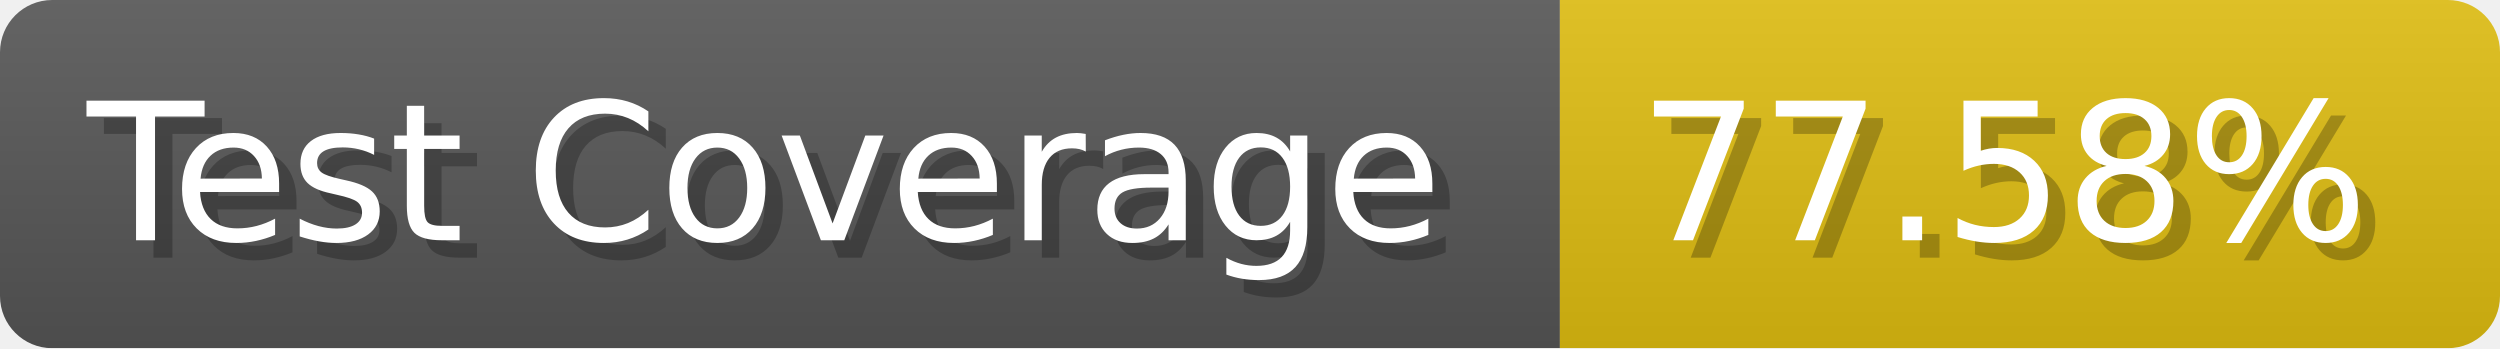
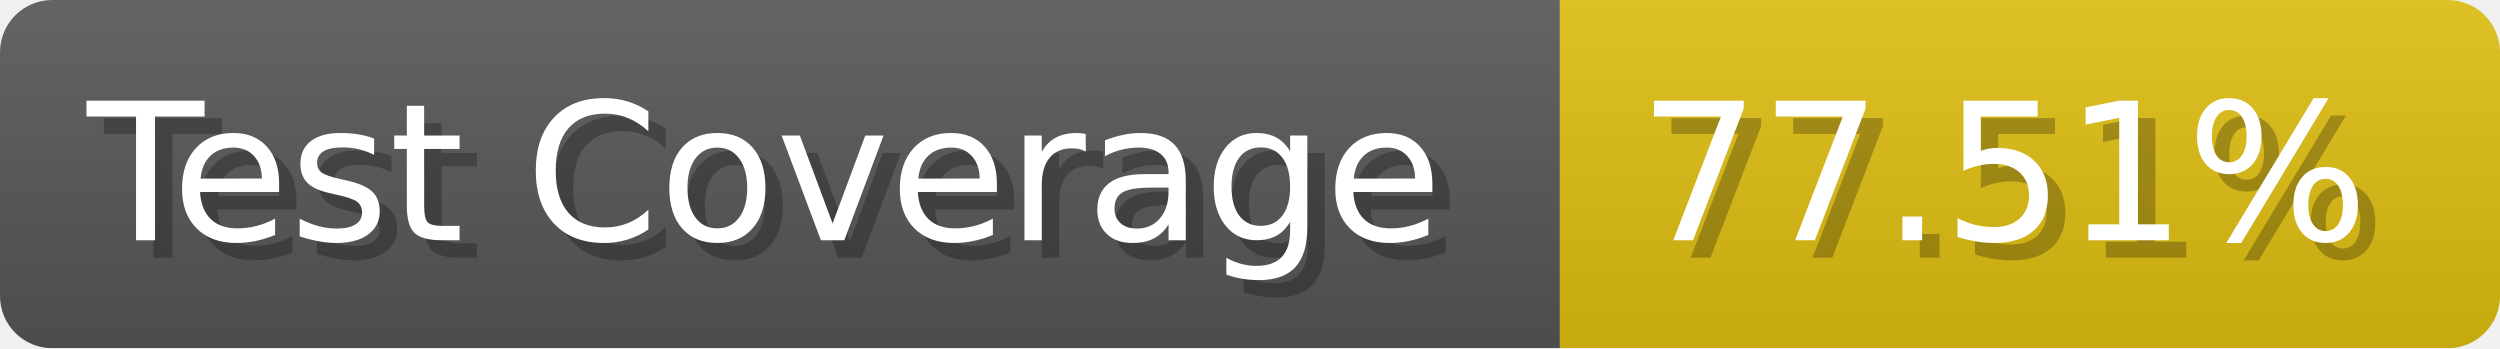
- <svg xmlns="http://www.w3.org/2000/svg" width="143.6" height="20" viewBox="0 0 1436 200" role="img" aria-label="Test Coverage: 77.58%">
+ <svg xmlns="http://www.w3.org/2000/svg" width="143.6" height="20" viewBox="0 0 1436 200" role="img" aria-label="Test Coverage: 77.51%">
  <linearGradient id="a" x2="0" y2="100%">
    <stop offset="0" stop-opacity=".1" stop-color="#EEE" />
    <stop offset="1" stop-opacity=".1" />
  </linearGradient>
  <mask id="m">
    <rect width="1436" height="200" rx="30" fill="#FFF" />
  </mask>
  <g mask="url(#m)">
    <rect width="896" height="200" fill="#555" />
    <rect width="540" height="200" fill="#DB1" x="896" />
    <rect width="1436" height="200" fill="url(#a)" />
  </g>
  <g aria-hidden="true" fill="#fff" text-anchor="start" font-family="Verdana,DejaVu Sans,sans-serif" font-size="110">
    <text x="60" y="148" textLength="796" fill="#000" opacity="0.25">Test Coverage</text>
    <text x="50" y="138" textLength="796">Test Coverage</text>
-     <text x="951" y="148" textLength="440" fill="#000" opacity="0.25">77.58%</text>
-     <text x="941" y="138" textLength="440">77.58%</text>
+     <text x="951" y="148" textLength="440" fill="#000" opacity="0.25">77.51%</text>
+     <text x="941" y="138" textLength="440">77.51%</text>
  </g>
</svg>
